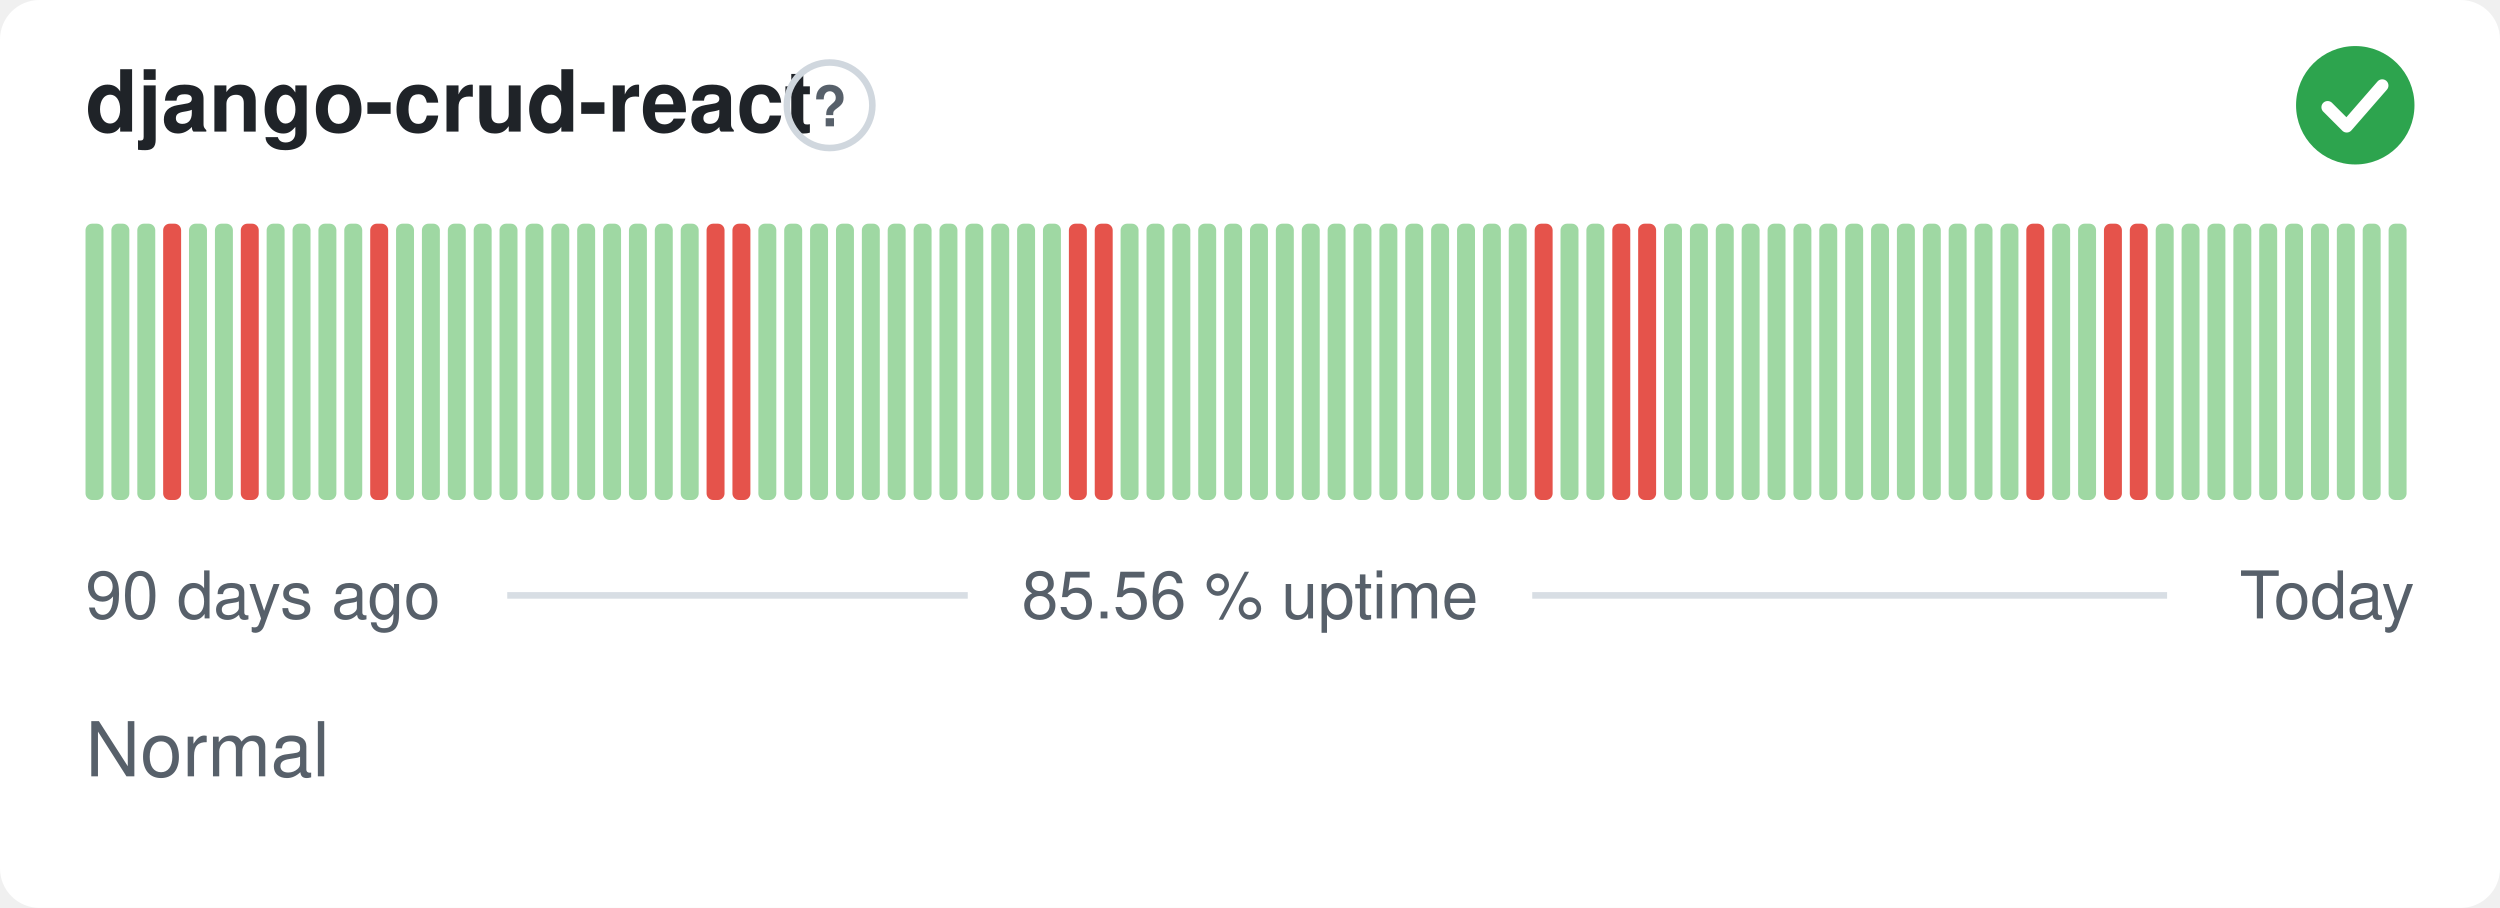
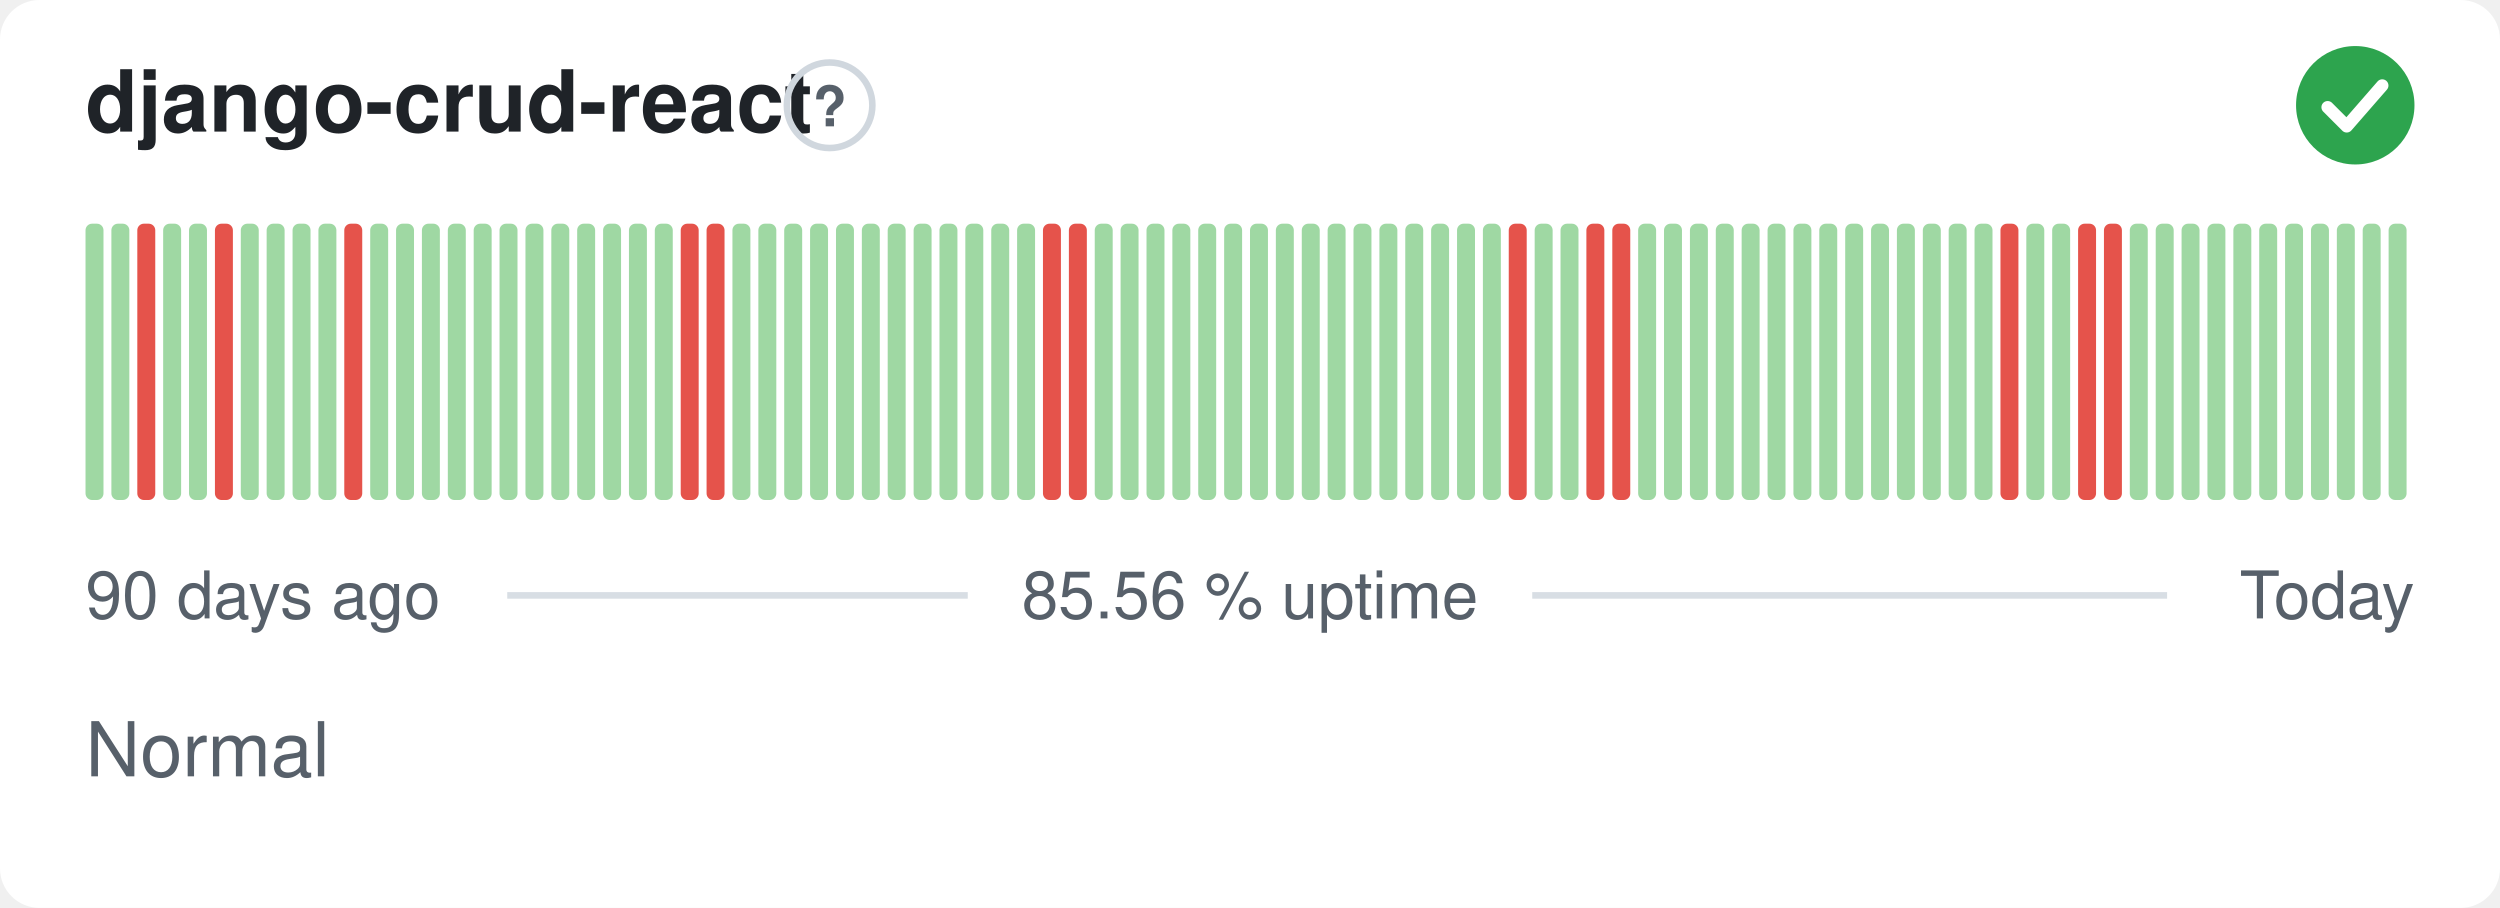
<svg xmlns="http://www.w3.org/2000/svg" width="380" height="138" viewBox="0 0 380 138" role="img" aria-label="django-crud-react: Normal, 85.56 % uptime over the last 90 days" font-family="-apple-system,BlinkMacSystemFont,'Segoe UI',Helvetica,Arial,sans-serif">
  <style>
    @media (prefers-color-scheme: dark) {
      .bg { fill: #0d1117 }
      .title { fill: #e6edf3 }
      .muted { fill: #8b949e }
      .hint { stroke: #30363d }
      .rule { stroke: #30363d }
      .nodata { fill: #21262d }
    }
  </style>
  <rect class="bg" width="380" height="138" rx="6" fill="#ffffff" />
  <text class="title" x="13" y="20" font-size="13" font-weight="600" fill="#1f2328">django-crud-react</text>
  <circle class="hint" cx="126.1" cy="16" r="6.5" fill="none" stroke="#d0d7de" stroke-width="1" />
  <text class="muted" x="126.1" y="19.2" text-anchor="middle" font-size="8.5" font-weight="700" fill="#57606a">?</text>
  <circle cx="358" cy="16" r="9" fill="#2da44e" />
  <path d="M353.80 16.30l2.90 2.90 5.40 -6.20" fill="none" stroke="#fff" stroke-width="1.89" stroke-linecap="round" stroke-linejoin="round" />
  <rect x="13.00" y="34.00" width="2.73" height="42.00" rx="1" fill="#9fd8a3" />
  <rect x="16.93" y="34.00" width="2.73" height="42.00" rx="1" fill="#9fd8a3" />
-   <rect x="20.87" y="34.00" width="2.73" height="42.00" rx="1" fill="#9fd8a3" />
-   <rect x="24.80" y="34.00" width="2.73" height="42.00" rx="1" fill="#e5534b" />
+   <rect x="20.87" y="34.00" width="2.73" height="42.00" rx="1" fill="#e5534b" />
+   <rect x="24.80" y="34.00" width="2.73" height="42.00" rx="1" fill="#9fd8a3" />
  <rect x="28.73" y="34.00" width="2.73" height="42.00" rx="1" fill="#9fd8a3" />
-   <rect x="32.67" y="34.00" width="2.73" height="42.00" rx="1" fill="#9fd8a3" />
-   <rect x="36.60" y="34.00" width="2.73" height="42.00" rx="1" fill="#e5534b" />
+   <rect x="32.67" y="34.00" width="2.73" height="42.00" rx="1" fill="#e5534b" />
+   <rect x="36.60" y="34.00" width="2.73" height="42.00" rx="1" fill="#9fd8a3" />
  <rect x="40.53" y="34.00" width="2.73" height="42.00" rx="1" fill="#9fd8a3" />
  <rect x="44.47" y="34.00" width="2.73" height="42.00" rx="1" fill="#9fd8a3" />
  <rect x="48.40" y="34.00" width="2.73" height="42.00" rx="1" fill="#9fd8a3" />
-   <rect x="52.33" y="34.00" width="2.73" height="42.00" rx="1" fill="#9fd8a3" />
-   <rect x="56.27" y="34.00" width="2.73" height="42.00" rx="1" fill="#e5534b" />
+   <rect x="52.33" y="34.00" width="2.73" height="42.00" rx="1" fill="#e5534b" />
+   <rect x="56.27" y="34.00" width="2.73" height="42.00" rx="1" fill="#9fd8a3" />
  <rect x="60.20" y="34.00" width="2.73" height="42.00" rx="1" fill="#9fd8a3" />
  <rect x="64.13" y="34.00" width="2.73" height="42.00" rx="1" fill="#9fd8a3" />
  <rect x="68.07" y="34.00" width="2.73" height="42.00" rx="1" fill="#9fd8a3" />
  <rect x="72.00" y="34.00" width="2.73" height="42.00" rx="1" fill="#9fd8a3" />
  <rect x="75.93" y="34.00" width="2.73" height="42.00" rx="1" fill="#9fd8a3" />
  <rect x="79.87" y="34.00" width="2.73" height="42.00" rx="1" fill="#9fd8a3" />
  <rect x="83.80" y="34.00" width="2.73" height="42.00" rx="1" fill="#9fd8a3" />
  <rect x="87.73" y="34.00" width="2.73" height="42.00" rx="1" fill="#9fd8a3" />
  <rect x="91.67" y="34.00" width="2.73" height="42.00" rx="1" fill="#9fd8a3" />
  <rect x="95.60" y="34.00" width="2.73" height="42.00" rx="1" fill="#9fd8a3" />
  <rect x="99.53" y="34.00" width="2.73" height="42.00" rx="1" fill="#9fd8a3" />
-   <rect x="103.47" y="34.00" width="2.73" height="42.00" rx="1" fill="#9fd8a3" />
+   <rect x="103.47" y="34.00" width="2.73" height="42.00" rx="1" fill="#e5534b" />
  <rect x="107.40" y="34.00" width="2.73" height="42.00" rx="1" fill="#e5534b" />
-   <rect x="111.33" y="34.00" width="2.73" height="42.00" rx="1" fill="#e5534b" />
+   <rect x="111.33" y="34.00" width="2.73" height="42.00" rx="1" fill="#9fd8a3" />
  <rect x="115.27" y="34.00" width="2.73" height="42.00" rx="1" fill="#9fd8a3" />
  <rect x="119.20" y="34.00" width="2.73" height="42.00" rx="1" fill="#9fd8a3" />
  <rect x="123.13" y="34.00" width="2.73" height="42.00" rx="1" fill="#9fd8a3" />
  <rect x="127.07" y="34.00" width="2.73" height="42.00" rx="1" fill="#9fd8a3" />
  <rect x="131.00" y="34.00" width="2.73" height="42.00" rx="1" fill="#9fd8a3" />
  <rect x="134.93" y="34.00" width="2.73" height="42.00" rx="1" fill="#9fd8a3" />
  <rect x="138.87" y="34.00" width="2.73" height="42.00" rx="1" fill="#9fd8a3" />
  <rect x="142.80" y="34.00" width="2.73" height="42.00" rx="1" fill="#9fd8a3" />
  <rect x="146.73" y="34.00" width="2.73" height="42.00" rx="1" fill="#9fd8a3" />
  <rect x="150.67" y="34.00" width="2.73" height="42.00" rx="1" fill="#9fd8a3" />
  <rect x="154.60" y="34.00" width="2.73" height="42.00" rx="1" fill="#9fd8a3" />
-   <rect x="158.53" y="34.00" width="2.73" height="42.00" rx="1" fill="#9fd8a3" />
+   <rect x="158.53" y="34.00" width="2.73" height="42.00" rx="1" fill="#e5534b" />
  <rect x="162.47" y="34.00" width="2.73" height="42.00" rx="1" fill="#e5534b" />
-   <rect x="166.40" y="34.00" width="2.73" height="42.00" rx="1" fill="#e5534b" />
+   <rect x="166.40" y="34.00" width="2.73" height="42.00" rx="1" fill="#9fd8a3" />
  <rect x="170.33" y="34.00" width="2.73" height="42.00" rx="1" fill="#9fd8a3" />
  <rect x="174.27" y="34.00" width="2.73" height="42.00" rx="1" fill="#9fd8a3" />
  <rect x="178.20" y="34.00" width="2.73" height="42.00" rx="1" fill="#9fd8a3" />
  <rect x="182.13" y="34.00" width="2.73" height="42.00" rx="1" fill="#9fd8a3" />
  <rect x="186.07" y="34.00" width="2.73" height="42.00" rx="1" fill="#9fd8a3" />
  <rect x="190.00" y="34.00" width="2.73" height="42.00" rx="1" fill="#9fd8a3" />
  <rect x="193.93" y="34.00" width="2.73" height="42.00" rx="1" fill="#9fd8a3" />
  <rect x="197.87" y="34.00" width="2.73" height="42.00" rx="1" fill="#9fd8a3" />
  <rect x="201.80" y="34.00" width="2.73" height="42.00" rx="1" fill="#9fd8a3" />
  <rect x="205.73" y="34.00" width="2.73" height="42.00" rx="1" fill="#9fd8a3" />
  <rect x="209.67" y="34.00" width="2.73" height="42.00" rx="1" fill="#9fd8a3" />
  <rect x="213.60" y="34.00" width="2.73" height="42.00" rx="1" fill="#9fd8a3" />
  <rect x="217.53" y="34.00" width="2.73" height="42.00" rx="1" fill="#9fd8a3" />
  <rect x="221.47" y="34.00" width="2.73" height="42.00" rx="1" fill="#9fd8a3" />
  <rect x="225.40" y="34.00" width="2.73" height="42.00" rx="1" fill="#9fd8a3" />
-   <rect x="229.33" y="34.00" width="2.73" height="42.00" rx="1" fill="#9fd8a3" />
-   <rect x="233.27" y="34.00" width="2.73" height="42.00" rx="1" fill="#e5534b" />
+   <rect x="229.33" y="34.00" width="2.73" height="42.00" rx="1" fill="#e5534b" />
+   <rect x="233.27" y="34.00" width="2.73" height="42.00" rx="1" fill="#9fd8a3" />
  <rect x="237.20" y="34.00" width="2.73" height="42.00" rx="1" fill="#9fd8a3" />
-   <rect x="241.13" y="34.00" width="2.73" height="42.00" rx="1" fill="#9fd8a3" />
+   <rect x="241.13" y="34.00" width="2.73" height="42.00" rx="1" fill="#e5534b" />
  <rect x="245.07" y="34.00" width="2.73" height="42.00" rx="1" fill="#e5534b" />
-   <rect x="249.00" y="34.00" width="2.73" height="42.00" rx="1" fill="#e5534b" />
+   <rect x="249.00" y="34.00" width="2.73" height="42.00" rx="1" fill="#9fd8a3" />
  <rect x="252.93" y="34.00" width="2.73" height="42.00" rx="1" fill="#9fd8a3" />
  <rect x="256.87" y="34.00" width="2.73" height="42.00" rx="1" fill="#9fd8a3" />
  <rect x="260.80" y="34.00" width="2.73" height="42.00" rx="1" fill="#9fd8a3" />
  <rect x="264.73" y="34.00" width="2.73" height="42.00" rx="1" fill="#9fd8a3" />
  <rect x="268.67" y="34.00" width="2.73" height="42.00" rx="1" fill="#9fd8a3" />
  <rect x="272.60" y="34.00" width="2.73" height="42.00" rx="1" fill="#9fd8a3" />
  <rect x="276.53" y="34.00" width="2.73" height="42.00" rx="1" fill="#9fd8a3" />
  <rect x="280.47" y="34.00" width="2.73" height="42.00" rx="1" fill="#9fd8a3" />
  <rect x="284.40" y="34.00" width="2.73" height="42.00" rx="1" fill="#9fd8a3" />
  <rect x="288.33" y="34.00" width="2.73" height="42.00" rx="1" fill="#9fd8a3" />
  <rect x="292.27" y="34.00" width="2.73" height="42.00" rx="1" fill="#9fd8a3" />
  <rect x="296.20" y="34.00" width="2.73" height="42.00" rx="1" fill="#9fd8a3" />
  <rect x="300.13" y="34.00" width="2.73" height="42.00" rx="1" fill="#9fd8a3" />
-   <rect x="304.07" y="34.00" width="2.73" height="42.00" rx="1" fill="#9fd8a3" />
-   <rect x="308.00" y="34.00" width="2.73" height="42.00" rx="1" fill="#e5534b" />
+   <rect x="304.07" y="34.00" width="2.73" height="42.00" rx="1" fill="#e5534b" />
+   <rect x="308.00" y="34.00" width="2.73" height="42.00" rx="1" fill="#9fd8a3" />
  <rect x="311.93" y="34.00" width="2.73" height="42.00" rx="1" fill="#9fd8a3" />
-   <rect x="315.87" y="34.00" width="2.73" height="42.00" rx="1" fill="#9fd8a3" />
+   <rect x="315.87" y="34.00" width="2.73" height="42.00" rx="1" fill="#e5534b" />
  <rect x="319.80" y="34.00" width="2.73" height="42.00" rx="1" fill="#e5534b" />
-   <rect x="323.73" y="34.00" width="2.73" height="42.00" rx="1" fill="#e5534b" />
+   <rect x="323.73" y="34.00" width="2.73" height="42.00" rx="1" fill="#9fd8a3" />
  <rect x="327.67" y="34.00" width="2.73" height="42.00" rx="1" fill="#9fd8a3" />
  <rect x="331.60" y="34.00" width="2.73" height="42.00" rx="1" fill="#9fd8a3" />
  <rect x="335.53" y="34.00" width="2.73" height="42.00" rx="1" fill="#9fd8a3" />
  <rect x="339.47" y="34.00" width="2.73" height="42.00" rx="1" fill="#9fd8a3" />
  <rect x="343.40" y="34.00" width="2.73" height="42.00" rx="1" fill="#9fd8a3" />
  <rect x="347.33" y="34.00" width="2.73" height="42.00" rx="1" fill="#9fd8a3" />
  <rect x="351.27" y="34.00" width="2.73" height="42.00" rx="1" fill="#9fd8a3" />
  <rect x="355.20" y="34.00" width="2.73" height="42.00" rx="1" fill="#9fd8a3" />
  <rect x="359.13" y="34.00" width="2.73" height="42.00" rx="1" fill="#9fd8a3" />
  <rect x="363.07" y="34.00" width="2.73" height="42.00" rx="1" fill="#9fd8a3" />
  <text class="muted" x="13" y="94" font-size="10" fill="#57606a">90 days ago</text>
  <text class="muted" x="190" y="94" text-anchor="middle" font-size="10" fill="#57606a">85.56 % uptime</text>
  <text class="muted" x="367" y="94" text-anchor="end" font-size="10" fill="#57606a">Today</text>
  <line class="rule" x1="77.1" y1="90.5" x2="147.1" y2="90.5" stroke="#d8dee4" stroke-width="1" />
  <line class="rule" x1="232.9" y1="90.5" x2="329.4" y2="90.5" stroke="#d8dee4" stroke-width="1" />
  <text class="muted" x="13" y="118" font-size="11.5" fill="#57606a">Normal</text>
</svg>
